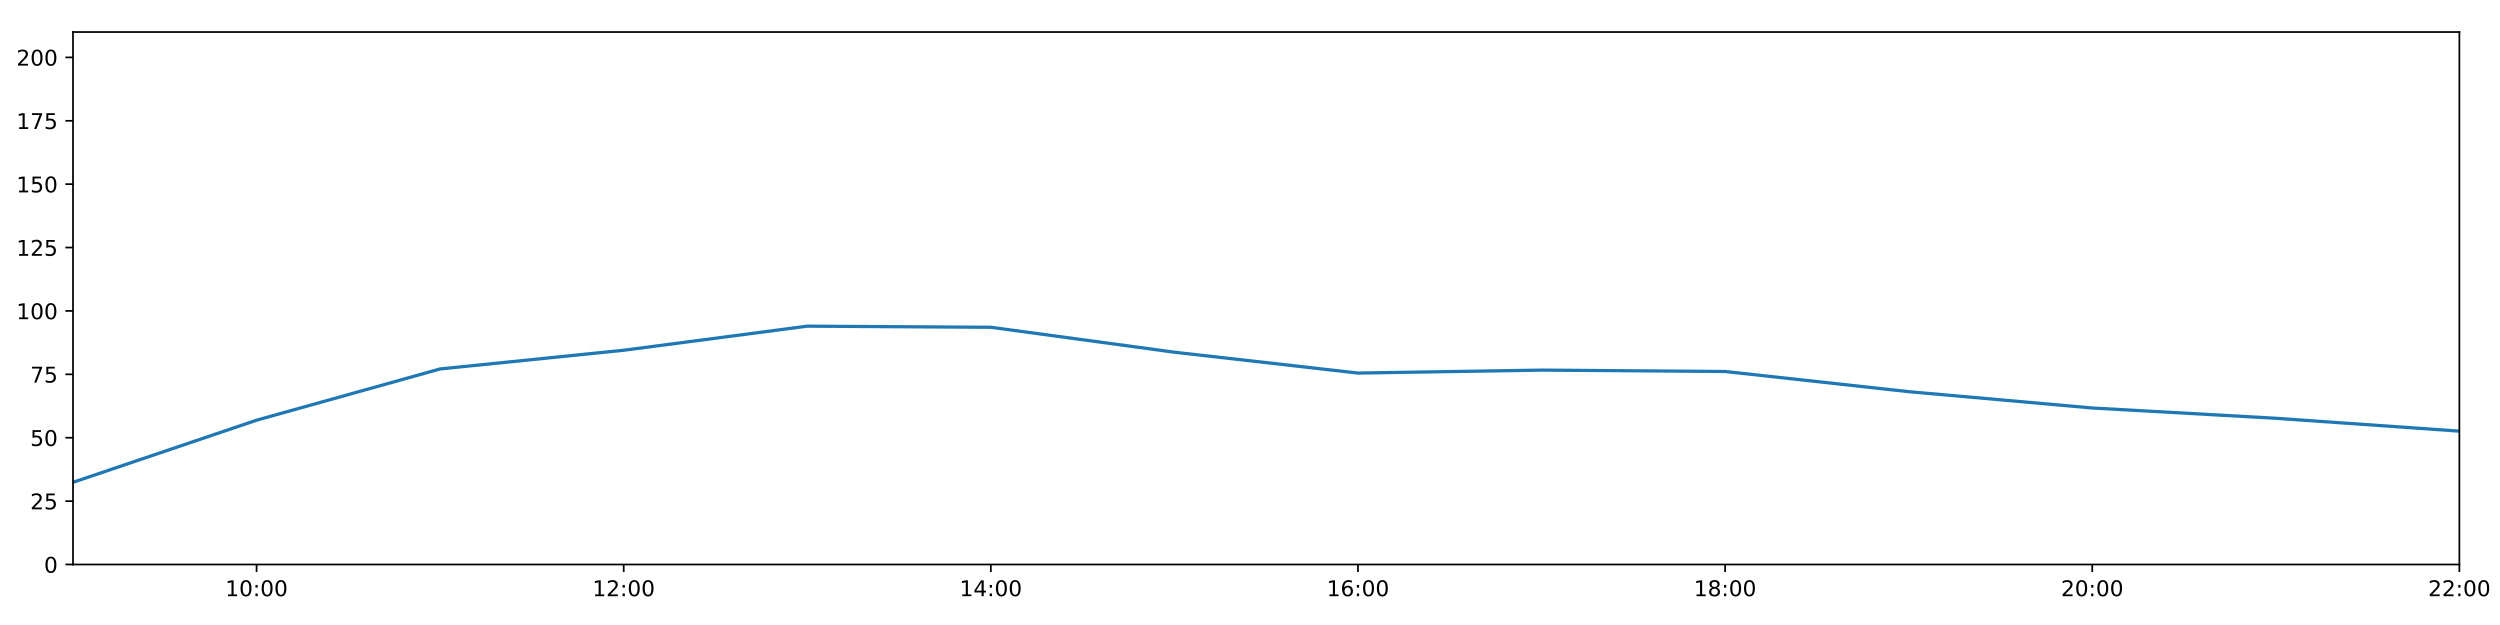
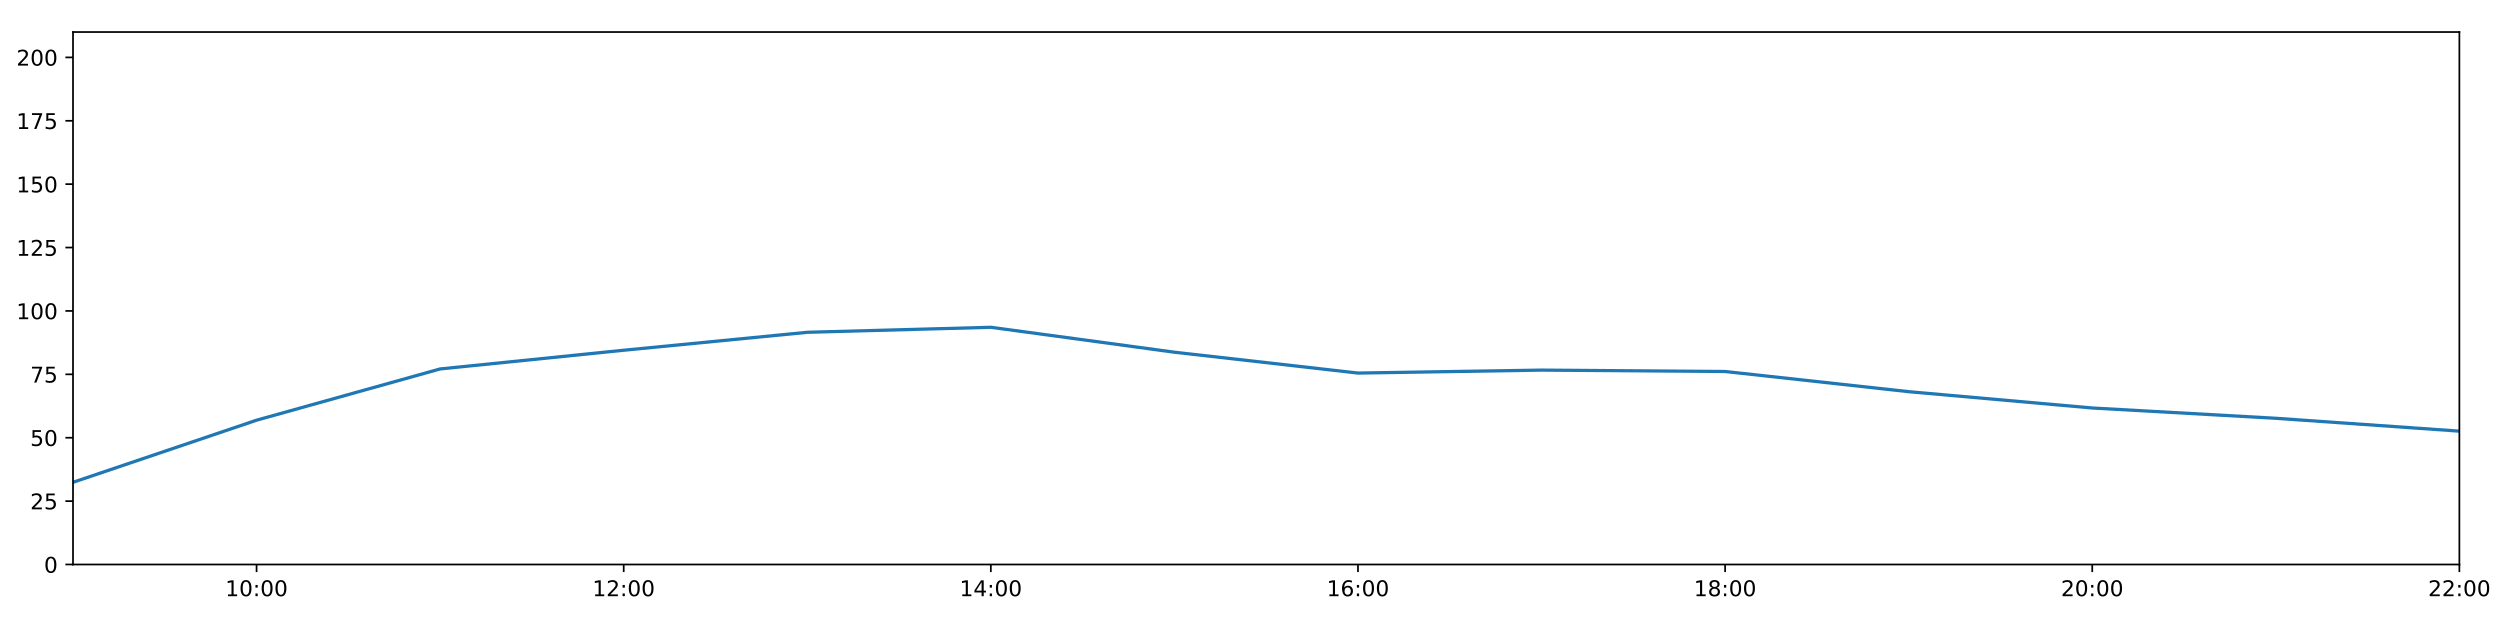
<svg xmlns="http://www.w3.org/2000/svg" xmlns:xlink="http://www.w3.org/1999/xlink" height="288pt" version="1.1" viewBox="0 0 1152 288" width="1152pt">
  <defs>
    <style type="text/css">
*{stroke-linecap:butt;stroke-linejoin:round;}
  </style>
  </defs>
  <g id="figure_1">
    <g id="patch_1">
      <path d="M 0 288  L 1152 288  L 1152 0  L 0 0  z " style="fill:#ffffff;" />
    </g>
    <g id="axes_1">
      <g id="patch_2">
        <path d="M 33.64 260.12  L 1133.28 260.12  L 1133.28 14.76  L 33.64 14.76  z " style="fill:#ffffff;" />
      </g>
      <g id="matplotlib.axis_1">
        <g id="xtick_1">
          <g id="line2d_1">
            <defs>
-               <path d="M 0 0  L 0 3.5  " id="m4566a00cac" style="stroke:#000000;stroke-width:0.8;" />
-             </defs>
-             <g>
-               <use style="stroke:#000000;stroke-width:0.8;" x="118.228" xlink:href="#m4566a00cac" y="260.12" />
+               <path d="M 0 0  L 0 3.5  " id="mbf9ecc90c5" style="stroke:#000000;stroke-width:0.8;" />
+             </defs>
+             <g>
+               <use style="stroke:#000000;stroke-width:0.8;" x="118.228" xlink:href="#mbf9ecc90c5" y="260.12" />
            </g>
          </g>
          <g id="text_1">
            <defs>
              <path d="M 12.406 8.297  L 28.516 8.297  L 28.516 63.922  L 10.984 60.406  L 10.984 69.391  L 28.422 72.906  L 38.281 72.906  L 38.281 8.297  L 54.391 8.297  L 54.391 0  L 12.406 0  z " id="DejaVuSans-49" />
              <path d="M 31.781 66.406  Q 24.172 66.406 20.328 58.906  Q 16.5 51.422 16.5 36.375  Q 16.5 21.391 20.328 13.891  Q 24.172 6.391 31.781 6.391  Q 39.453 6.391 43.281 13.891  Q 47.125 21.391 47.125 36.375  Q 47.125 51.422 43.281 58.906  Q 39.453 66.406 31.781 66.406  z M 31.781 74.219  Q 44.047 74.219 50.516 64.516  Q 56.984 54.828 56.984 36.375  Q 56.984 17.969 50.516 8.266  Q 44.047 -1.422 31.781 -1.422  Q 19.531 -1.422 13.062 8.266  Q 6.594 17.969 6.594 36.375  Q 6.594 54.828 13.062 64.516  Q 19.531 74.219 31.781 74.219  z " id="DejaVuSans-48" />
              <path d="M 11.719 12.406  L 22.016 12.406  L 22.016 0  L 11.719 0  z M 11.719 51.703  L 22.016 51.703  L 22.016 39.312  L 11.719 39.312  z " id="DejaVuSans-58" />
            </defs>
            <g transform="translate(103.8183 274.7184)scale(0.1 -0.1)">
              <use xlink:href="#DejaVuSans-49" />
              <use x="63.623" xlink:href="#DejaVuSans-48" />
              <use x="127.246" xlink:href="#DejaVuSans-58" />
              <use x="160.938" xlink:href="#DejaVuSans-48" />
              <use x="224.561" xlink:href="#DejaVuSans-48" />
            </g>
          </g>
        </g>
        <g id="xtick_2">
          <g id="line2d_2">
            <g>
-               <use style="stroke:#000000;stroke-width:0.8;" x="287.403" xlink:href="#m4566a00cac" y="260.12" />
+               <use style="stroke:#000000;stroke-width:0.8;" x="287.403" xlink:href="#mbf9ecc90c5" y="260.12" />
            </g>
          </g>
          <g id="text_2">
            <defs>
              <path d="M 19.188 8.297  L 53.609 8.297  L 53.609 0  L 7.328 0  L 7.328 8.297  Q 12.938 14.109 22.625 23.891  Q 32.328 33.688 34.812 36.531  Q 39.547 41.844 41.422 45.531  Q 43.312 49.219 43.312 52.781  Q 43.312 58.594 39.234 62.25  Q 35.156 65.922 28.609 65.922  Q 23.969 65.922 18.812 64.312  Q 13.672 62.703 7.812 59.422  L 7.812 69.391  Q 13.766 71.781 18.938 73  Q 24.125 74.219 28.422 74.219  Q 39.75 74.219 46.484 68.547  Q 53.219 62.891 53.219 53.422  Q 53.219 48.922 51.531 44.891  Q 49.859 40.875 45.406 35.406  Q 44.188 33.984 37.641 27.219  Q 31.109 20.453 19.188 8.297  z " id="DejaVuSans-50" />
            </defs>
            <g transform="translate(272.9937 274.7184)scale(0.1 -0.1)">
              <use xlink:href="#DejaVuSans-49" />
              <use x="63.623" xlink:href="#DejaVuSans-50" />
              <use x="127.246" xlink:href="#DejaVuSans-58" />
              <use x="160.938" xlink:href="#DejaVuSans-48" />
              <use x="224.561" xlink:href="#DejaVuSans-48" />
            </g>
          </g>
        </g>
        <g id="xtick_3">
          <g id="line2d_3">
            <g>
-               <use style="stroke:#000000;stroke-width:0.8;" x="456.578" xlink:href="#m4566a00cac" y="260.12" />
+               <use style="stroke:#000000;stroke-width:0.8;" x="456.578" xlink:href="#mbf9ecc90c5" y="260.12" />
            </g>
          </g>
          <g id="text_3">
            <defs>
              <path d="M 37.797 64.312  L 12.891 25.391  L 37.797 25.391  z M 35.203 72.906  L 47.609 72.906  L 47.609 25.391  L 58.016 25.391  L 58.016 17.188  L 47.609 17.188  L 47.609 0  L 37.797 0  L 37.797 17.188  L 4.891 17.188  L 4.891 26.703  z " id="DejaVuSans-52" />
            </defs>
            <g transform="translate(442.1691 274.7184)scale(0.1 -0.1)">
              <use xlink:href="#DejaVuSans-49" />
              <use x="63.623" xlink:href="#DejaVuSans-52" />
              <use x="127.246" xlink:href="#DejaVuSans-58" />
              <use x="160.938" xlink:href="#DejaVuSans-48" />
              <use x="224.561" xlink:href="#DejaVuSans-48" />
            </g>
          </g>
        </g>
        <g id="xtick_4">
          <g id="line2d_4">
            <g>
-               <use style="stroke:#000000;stroke-width:0.8;" x="625.754" xlink:href="#m4566a00cac" y="260.12" />
+               <use style="stroke:#000000;stroke-width:0.8;" x="625.754" xlink:href="#mbf9ecc90c5" y="260.12" />
            </g>
          </g>
          <g id="text_4">
            <defs>
              <path d="M 33.016 40.375  Q 26.375 40.375 22.484 35.828  Q 18.609 31.297 18.609 23.391  Q 18.609 15.531 22.484 10.953  Q 26.375 6.391 33.016 6.391  Q 39.656 6.391 43.531 10.953  Q 47.406 15.531 47.406 23.391  Q 47.406 31.297 43.531 35.828  Q 39.656 40.375 33.016 40.375  z M 52.594 71.297  L 52.594 62.312  Q 48.875 64.062 45.094 64.984  Q 41.312 65.922 37.594 65.922  Q 27.828 65.922 22.672 59.328  Q 17.531 52.734 16.797 39.406  Q 19.672 43.656 24.016 45.922  Q 28.375 48.188 33.594 48.188  Q 44.578 48.188 50.953 41.516  Q 57.328 34.859 57.328 23.391  Q 57.328 12.156 50.688 5.359  Q 44.047 -1.422 33.016 -1.422  Q 20.359 -1.422 13.672 8.266  Q 6.984 17.969 6.984 36.375  Q 6.984 53.656 15.188 63.938  Q 23.391 74.219 37.203 74.219  Q 40.922 74.219 44.703 73.484  Q 48.484 72.75 52.594 71.297  z " id="DejaVuSans-54" />
            </defs>
            <g transform="translate(611.3445 274.7184)scale(0.1 -0.1)">
              <use xlink:href="#DejaVuSans-49" />
              <use x="63.623" xlink:href="#DejaVuSans-54" />
              <use x="127.246" xlink:href="#DejaVuSans-58" />
              <use x="160.938" xlink:href="#DejaVuSans-48" />
              <use x="224.561" xlink:href="#DejaVuSans-48" />
            </g>
          </g>
        </g>
        <g id="xtick_5">
          <g id="line2d_5">
            <g>
-               <use style="stroke:#000000;stroke-width:0.8;" x="794.929" xlink:href="#m4566a00cac" y="260.12" />
+               <use style="stroke:#000000;stroke-width:0.8;" x="794.929" xlink:href="#mbf9ecc90c5" y="260.12" />
            </g>
          </g>
          <g id="text_5">
            <defs>
              <path d="M 31.781 34.625  Q 24.75 34.625 20.719 30.859  Q 16.703 27.094 16.703 20.516  Q 16.703 13.922 20.719 10.156  Q 24.75 6.391 31.781 6.391  Q 38.812 6.391 42.859 10.172  Q 46.922 13.969 46.922 20.516  Q 46.922 27.094 42.891 30.859  Q 38.875 34.625 31.781 34.625  z M 21.922 38.812  Q 15.578 40.375 12.031 44.719  Q 8.5 49.078 8.5 55.328  Q 8.5 64.062 14.719 69.141  Q 20.953 74.219 31.781 74.219  Q 42.672 74.219 48.875 69.141  Q 55.078 64.062 55.078 55.328  Q 55.078 49.078 51.531 44.719  Q 48 40.375 41.703 38.812  Q 48.828 37.156 52.797 32.312  Q 56.781 27.484 56.781 20.516  Q 56.781 9.906 50.312 4.234  Q 43.844 -1.422 31.781 -1.422  Q 19.734 -1.422 13.25 4.234  Q 6.781 9.906 6.781 20.516  Q 6.781 27.484 10.781 32.312  Q 14.797 37.156 21.922 38.812  z M 18.312 54.391  Q 18.312 48.734 21.844 45.562  Q 25.391 42.391 31.781 42.391  Q 38.141 42.391 41.719 45.562  Q 45.312 48.734 45.312 54.391  Q 45.312 60.062 41.719 63.234  Q 38.141 66.406 31.781 66.406  Q 25.391 66.406 21.844 63.234  Q 18.312 60.062 18.312 54.391  z " id="DejaVuSans-56" />
            </defs>
            <g transform="translate(780.5199 274.7184)scale(0.1 -0.1)">
              <use xlink:href="#DejaVuSans-49" />
              <use x="63.623" xlink:href="#DejaVuSans-56" />
              <use x="127.246" xlink:href="#DejaVuSans-58" />
              <use x="160.938" xlink:href="#DejaVuSans-48" />
              <use x="224.561" xlink:href="#DejaVuSans-48" />
            </g>
          </g>
        </g>
        <g id="xtick_6">
          <g id="line2d_6">
            <g>
-               <use style="stroke:#000000;stroke-width:0.8;" x="964.105" xlink:href="#m4566a00cac" y="260.12" />
+               <use style="stroke:#000000;stroke-width:0.8;" x="964.105" xlink:href="#mbf9ecc90c5" y="260.12" />
            </g>
          </g>
          <g id="text_6">
            <g transform="translate(949.6952 274.7184)scale(0.1 -0.1)">
              <use xlink:href="#DejaVuSans-50" />
              <use x="63.623" xlink:href="#DejaVuSans-48" />
              <use x="127.246" xlink:href="#DejaVuSans-58" />
              <use x="160.938" xlink:href="#DejaVuSans-48" />
              <use x="224.561" xlink:href="#DejaVuSans-48" />
            </g>
          </g>
        </g>
        <g id="xtick_7">
          <g id="line2d_7">
            <g>
-               <use style="stroke:#000000;stroke-width:0.8;" x="1133.28" xlink:href="#m4566a00cac" y="260.12" />
+               <use style="stroke:#000000;stroke-width:0.8;" x="1133.28" xlink:href="#mbf9ecc90c5" y="260.12" />
            </g>
          </g>
          <g id="text_7">
            <g transform="translate(1118.871 274.7184)scale(0.1 -0.1)">
              <use xlink:href="#DejaVuSans-50" />
              <use x="63.623" xlink:href="#DejaVuSans-50" />
              <use x="127.246" xlink:href="#DejaVuSans-58" />
              <use x="160.938" xlink:href="#DejaVuSans-48" />
              <use x="224.561" xlink:href="#DejaVuSans-48" />
            </g>
          </g>
        </g>
      </g>
      <g id="matplotlib.axis_2">
        <g id="ytick_1">
          <g id="line2d_8">
            <defs>
-               <path d="M 0 0  L -3.5 0  " id="mb06116c79d" style="stroke:#000000;stroke-width:0.8;" />
-             </defs>
-             <g>
-               <use style="stroke:#000000;stroke-width:0.8;" x="33.64" xlink:href="#mb06116c79d" y="260.12" />
+               <path d="M 0 0  L -3.5 0  " id="m0bf5578d1c" style="stroke:#000000;stroke-width:0.8;" />
+             </defs>
+             <g>
+               <use style="stroke:#000000;stroke-width:0.8;" x="33.64" xlink:href="#m0bf5578d1c" y="260.12" />
            </g>
          </g>
          <g id="text_8">
            <g transform="translate(20.2775 263.9192)scale(0.1 -0.1)">
              <use xlink:href="#DejaVuSans-48" />
            </g>
          </g>
        </g>
        <g id="ytick_2">
          <g id="line2d_9">
            <g>
-               <use style="stroke:#000000;stroke-width:0.8;" x="33.64" xlink:href="#mb06116c79d" y="230.91" />
+               <use style="stroke:#000000;stroke-width:0.8;" x="33.64" xlink:href="#m0bf5578d1c" y="230.91" />
            </g>
          </g>
          <g id="text_9">
            <defs>
              <path d="M 10.797 72.906  L 49.516 72.906  L 49.516 64.594  L 19.828 64.594  L 19.828 46.734  Q 21.969 47.469 24.109 47.828  Q 26.266 48.188 28.422 48.188  Q 40.625 48.188 47.75 41.5  Q 54.891 34.812 54.891 23.391  Q 54.891 11.625 47.562 5.094  Q 40.234 -1.422 26.906 -1.422  Q 22.312 -1.422 17.547 -0.641  Q 12.797 0.141 7.719 1.703  L 7.719 11.625  Q 12.109 9.234 16.797 8.062  Q 21.484 6.891 26.703 6.891  Q 35.156 6.891 40.078 11.328  Q 45.016 15.766 45.016 23.391  Q 45.016 31 40.078 35.438  Q 35.156 39.891 26.703 39.891  Q 22.75 39.891 18.812 39.016  Q 14.891 38.141 10.797 36.281  z " id="DejaVuSans-53" />
            </defs>
            <g transform="translate(13.915 234.7097)scale(0.1 -0.1)">
              <use xlink:href="#DejaVuSans-50" />
              <use x="63.623" xlink:href="#DejaVuSans-53" />
            </g>
          </g>
        </g>
        <g id="ytick_3">
          <g id="line2d_10">
            <g>
-               <use style="stroke:#000000;stroke-width:0.8;" x="33.64" xlink:href="#mb06116c79d" y="201.701" />
+               <use style="stroke:#000000;stroke-width:0.8;" x="33.64" xlink:href="#m0bf5578d1c" y="201.701" />
            </g>
          </g>
          <g id="text_10">
            <g transform="translate(13.915 205.5002)scale(0.1 -0.1)">
              <use xlink:href="#DejaVuSans-53" />
              <use x="63.623" xlink:href="#DejaVuSans-48" />
            </g>
          </g>
        </g>
        <g id="ytick_4">
          <g id="line2d_11">
            <g>
-               <use style="stroke:#000000;stroke-width:0.8;" x="33.64" xlink:href="#mb06116c79d" y="172.491" />
+               <use style="stroke:#000000;stroke-width:0.8;" x="33.64" xlink:href="#m0bf5578d1c" y="172.491" />
            </g>
          </g>
          <g id="text_11">
            <defs>
              <path d="M 8.203 72.906  L 55.078 72.906  L 55.078 68.703  L 28.609 0  L 18.312 0  L 43.219 64.594  L 8.203 64.594  z " id="DejaVuSans-55" />
            </defs>
            <g transform="translate(13.915 176.2906)scale(0.1 -0.1)">
              <use xlink:href="#DejaVuSans-55" />
              <use x="63.623" xlink:href="#DejaVuSans-53" />
            </g>
          </g>
        </g>
        <g id="ytick_5">
          <g id="line2d_12">
            <g>
-               <use style="stroke:#000000;stroke-width:0.8;" x="33.64" xlink:href="#mb06116c79d" y="143.282" />
+               <use style="stroke:#000000;stroke-width:0.8;" x="33.64" xlink:href="#m0bf5578d1c" y="143.282" />
            </g>
          </g>
          <g id="text_12">
            <g transform="translate(7.5525 147.0811)scale(0.1 -0.1)">
              <use xlink:href="#DejaVuSans-49" />
              <use x="63.623" xlink:href="#DejaVuSans-48" />
              <use x="127.246" xlink:href="#DejaVuSans-48" />
            </g>
          </g>
        </g>
        <g id="ytick_6">
          <g id="line2d_13">
            <g>
-               <use style="stroke:#000000;stroke-width:0.8;" x="33.64" xlink:href="#mb06116c79d" y="114.072" />
+               <use style="stroke:#000000;stroke-width:0.8;" x="33.64" xlink:href="#m0bf5578d1c" y="114.072" />
            </g>
          </g>
          <g id="text_13">
            <g transform="translate(7.5525 117.8716)scale(0.1 -0.1)">
              <use xlink:href="#DejaVuSans-49" />
              <use x="63.623" xlink:href="#DejaVuSans-50" />
              <use x="127.246" xlink:href="#DejaVuSans-53" />
            </g>
          </g>
        </g>
        <g id="ytick_7">
          <g id="line2d_14">
            <g>
-               <use style="stroke:#000000;stroke-width:0.8;" x="33.64" xlink:href="#mb06116c79d" y="84.863" />
+               <use style="stroke:#000000;stroke-width:0.8;" x="33.64" xlink:href="#m0bf5578d1c" y="84.863" />
            </g>
          </g>
          <g id="text_14">
            <g transform="translate(7.5525 88.66208)scale(0.1 -0.1)">
              <use xlink:href="#DejaVuSans-49" />
              <use x="63.623" xlink:href="#DejaVuSans-53" />
              <use x="127.246" xlink:href="#DejaVuSans-48" />
            </g>
          </g>
        </g>
        <g id="ytick_8">
          <g id="line2d_15">
            <g>
-               <use style="stroke:#000000;stroke-width:0.8;" x="33.64" xlink:href="#mb06116c79d" y="55.653" />
+               <use style="stroke:#000000;stroke-width:0.8;" x="33.64" xlink:href="#m0bf5578d1c" y="55.653" />
            </g>
          </g>
          <g id="text_15">
            <g transform="translate(7.5525 59.45255)scale(0.1 -0.1)">
              <use xlink:href="#DejaVuSans-49" />
              <use x="63.623" xlink:href="#DejaVuSans-55" />
              <use x="127.246" xlink:href="#DejaVuSans-53" />
            </g>
          </g>
        </g>
        <g id="ytick_9">
          <g id="line2d_16">
            <g>
-               <use style="stroke:#000000;stroke-width:0.8;" x="33.64" xlink:href="#mb06116c79d" y="26.444" />
+               <use style="stroke:#000000;stroke-width:0.8;" x="33.64" xlink:href="#m0bf5578d1c" y="26.444" />
            </g>
          </g>
          <g id="text_16">
            <g transform="translate(7.5525 30.24303)scale(0.1 -0.1)">
              <use xlink:href="#DejaVuSans-50" />
              <use x="63.623" xlink:href="#DejaVuSans-48" />
              <use x="127.246" xlink:href="#DejaVuSans-48" />
            </g>
          </g>
        </g>
      </g>
      <g id="line2d_17">
-         <path clip-path="url(#p9433916f6e)" d="M 33.64 222.245  L 118.228 193.624  L 202.815 170.009  L 287.403 161.392  L 371.991 150.292  L 456.578 150.811  L 541.166 162.301  L 625.754 171.907  L 710.342 170.544  L 794.929 171.186  L 879.517 180.486  L 964.105 188.005  L 1048.692 192.743  L 1133.28 198.677  " style="fill:none;stroke:#1f77b4;stroke-linecap:square;stroke-width:1.5;" />
+         <path clip-path="url(#p54530e0574)" d="M 33.64 222.245  L 118.228 193.624  L 202.815 170.009  L 287.403 161.392  L 371.991 153.121  L 456.578 150.811  L 541.166 162.301  L 625.754 171.907  L 710.342 170.544  L 794.929 171.186  L 879.517 180.486  L 964.105 188.005  L 1048.692 192.743  L 1133.28 198.677  " style="fill:none;stroke:#1f77b4;stroke-linecap:square;stroke-width:1.5;" />
      </g>
      <g id="patch_3">
        <path d="M 33.64 260.12  L 33.64 14.76  " style="fill:none;stroke:#000000;stroke-linecap:square;stroke-linejoin:miter;stroke-width:0.8;" />
      </g>
      <g id="patch_4">
        <path d="M 1133.28 260.12  L 1133.28 14.76  " style="fill:none;stroke:#000000;stroke-linecap:square;stroke-linejoin:miter;stroke-width:0.8;" />
      </g>
      <g id="patch_5">
        <path d="M 33.64 260.12  L 1133.28 260.12  " style="fill:none;stroke:#000000;stroke-linecap:square;stroke-linejoin:miter;stroke-width:0.8;" />
      </g>
      <g id="patch_6">
        <path d="M 33.64 14.76  L 1133.28 14.76  " style="fill:none;stroke:#000000;stroke-linecap:square;stroke-linejoin:miter;stroke-width:0.8;" />
      </g>
    </g>
  </g>
  <defs>
-     <clipPath id="p9433916f6e">
+     <clipPath id="p54530e0574">
      <rect height="245.36" width="1099.64" x="33.64" y="14.76" />
    </clipPath>
  </defs>
</svg>
